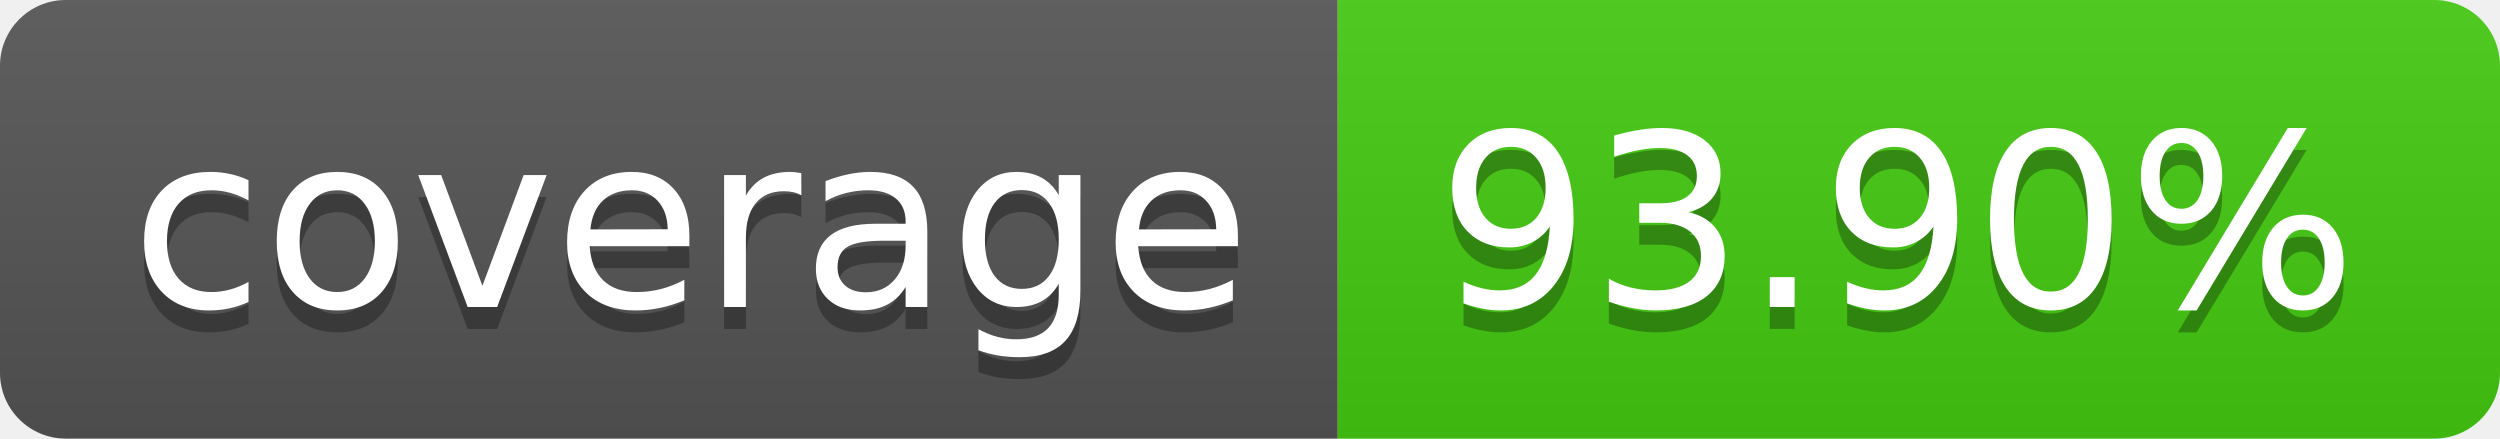
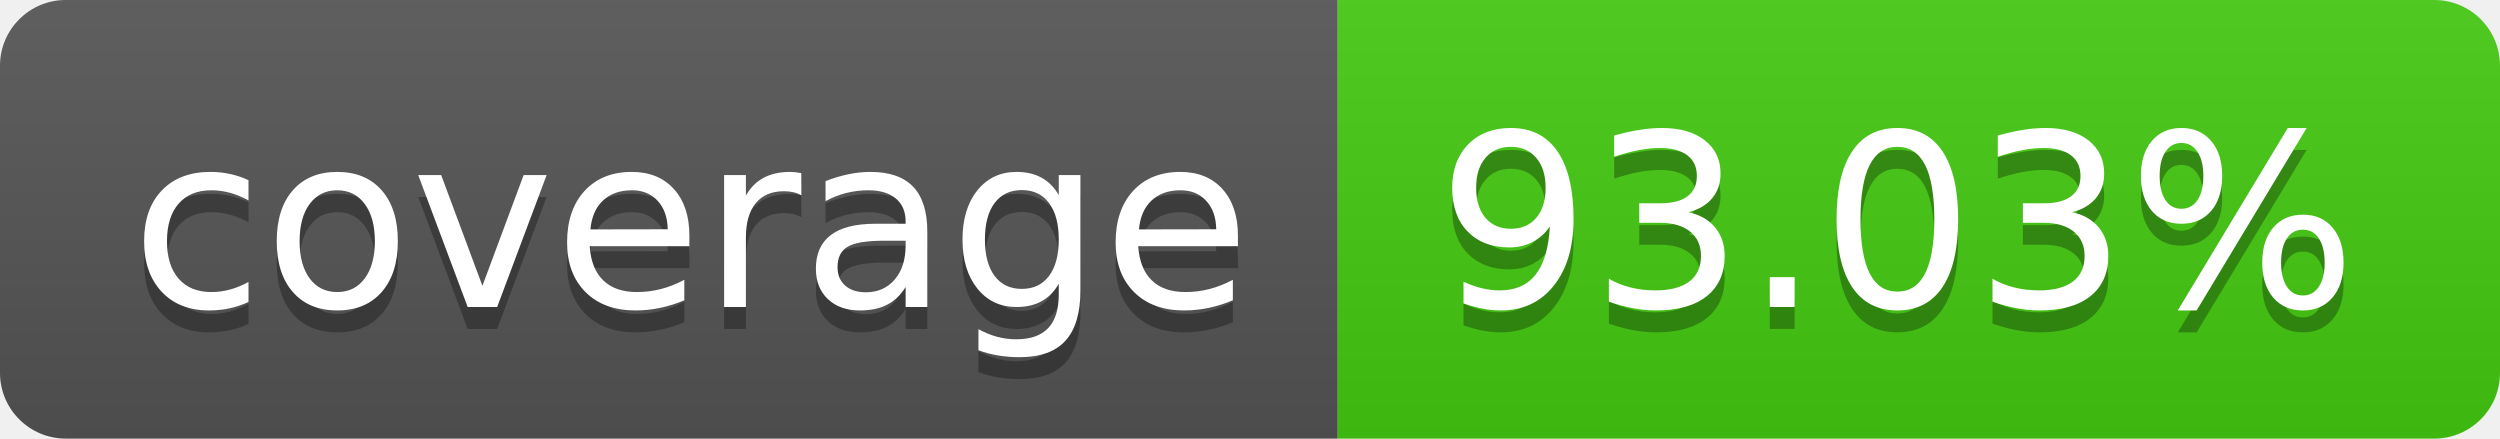
- <svg xmlns="http://www.w3.org/2000/svg" width="114" height="20" role="img" aria-label="coverage: 93.90%">
+ <svg xmlns="http://www.w3.org/2000/svg" width="114" height="20" role="img" aria-label="coverage: 93.03%">
  <linearGradient id="s" x2="0" y2="100%">
    <stop offset="0" stop-color="#bbb" stop-opacity=".1" />
    <stop offset="1" stop-opacity=".1" />
  </linearGradient>
  <clipPath id="r">
    <rect width="114" height="20" rx="3" fill="#fff" />
  </clipPath>
  <g clip-path="url(#r)">
    <rect width="61" height="20" fill="#555" />
    <rect x="61" width="53" height="20" fill="#4c1" />
    <rect width="114" height="20" fill="url(#s)" />
  </g>
  <g fill="#fff" text-anchor="middle" font-family="Verdana,Geneva,DejaVu Sans,sans-serif" text-rendering="geometricPrecision" font-size="110">
    <text aria-hidden="true" x="315" y="150" fill="#010101" fill-opacity=".3" transform="scale(.1)" textLength="510">coverage</text>
    <text x="315" y="140" transform="scale(.1)" fill="#fff" textLength="510">coverage</text>
-     <text aria-hidden="true" x="865" y="150" fill="#010101" fill-opacity=".3" transform="scale(.1)" textLength="430">93.90%</text>
-     <text x="865" y="140" transform="scale(.1)" fill="#fff" textLength="430">93.90%</text>
+     <text aria-hidden="true" x="865" y="150" fill="#010101" fill-opacity=".3" transform="scale(.1)" textLength="430">93.03%</text>
+     <text x="865" y="140" transform="scale(.1)" fill="#fff" textLength="430">93.03%</text>
  </g>
</svg>
